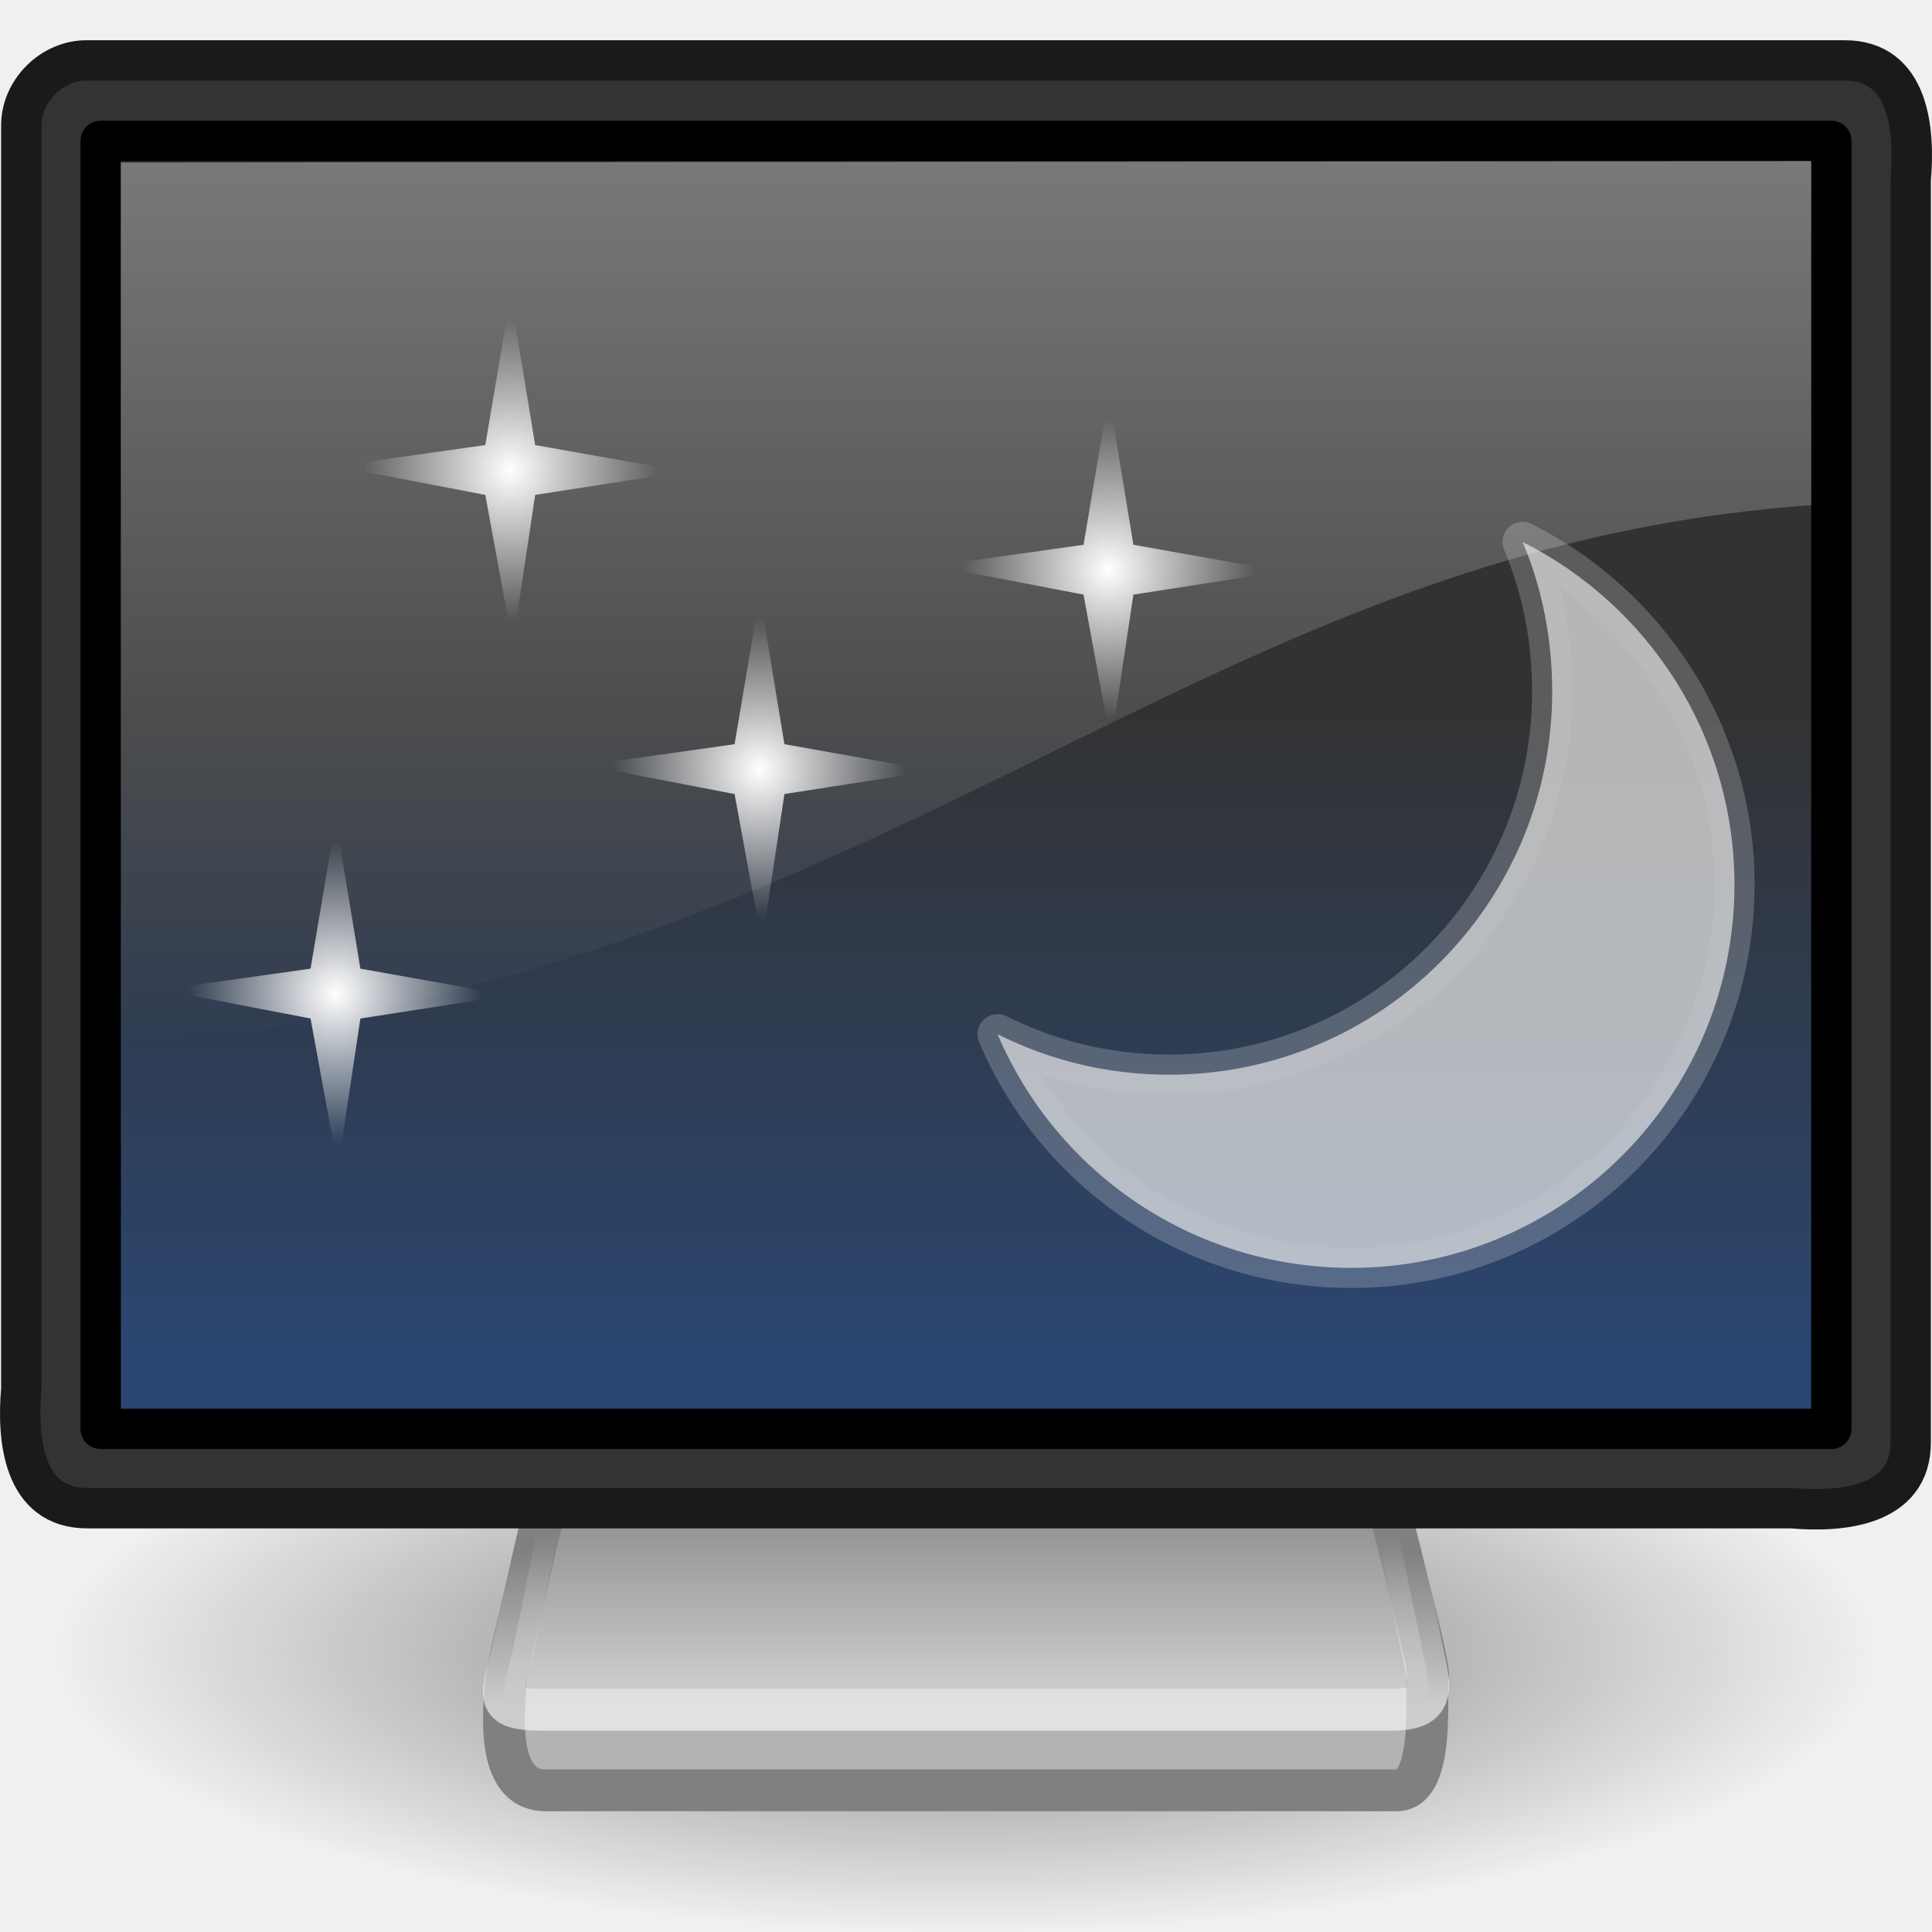
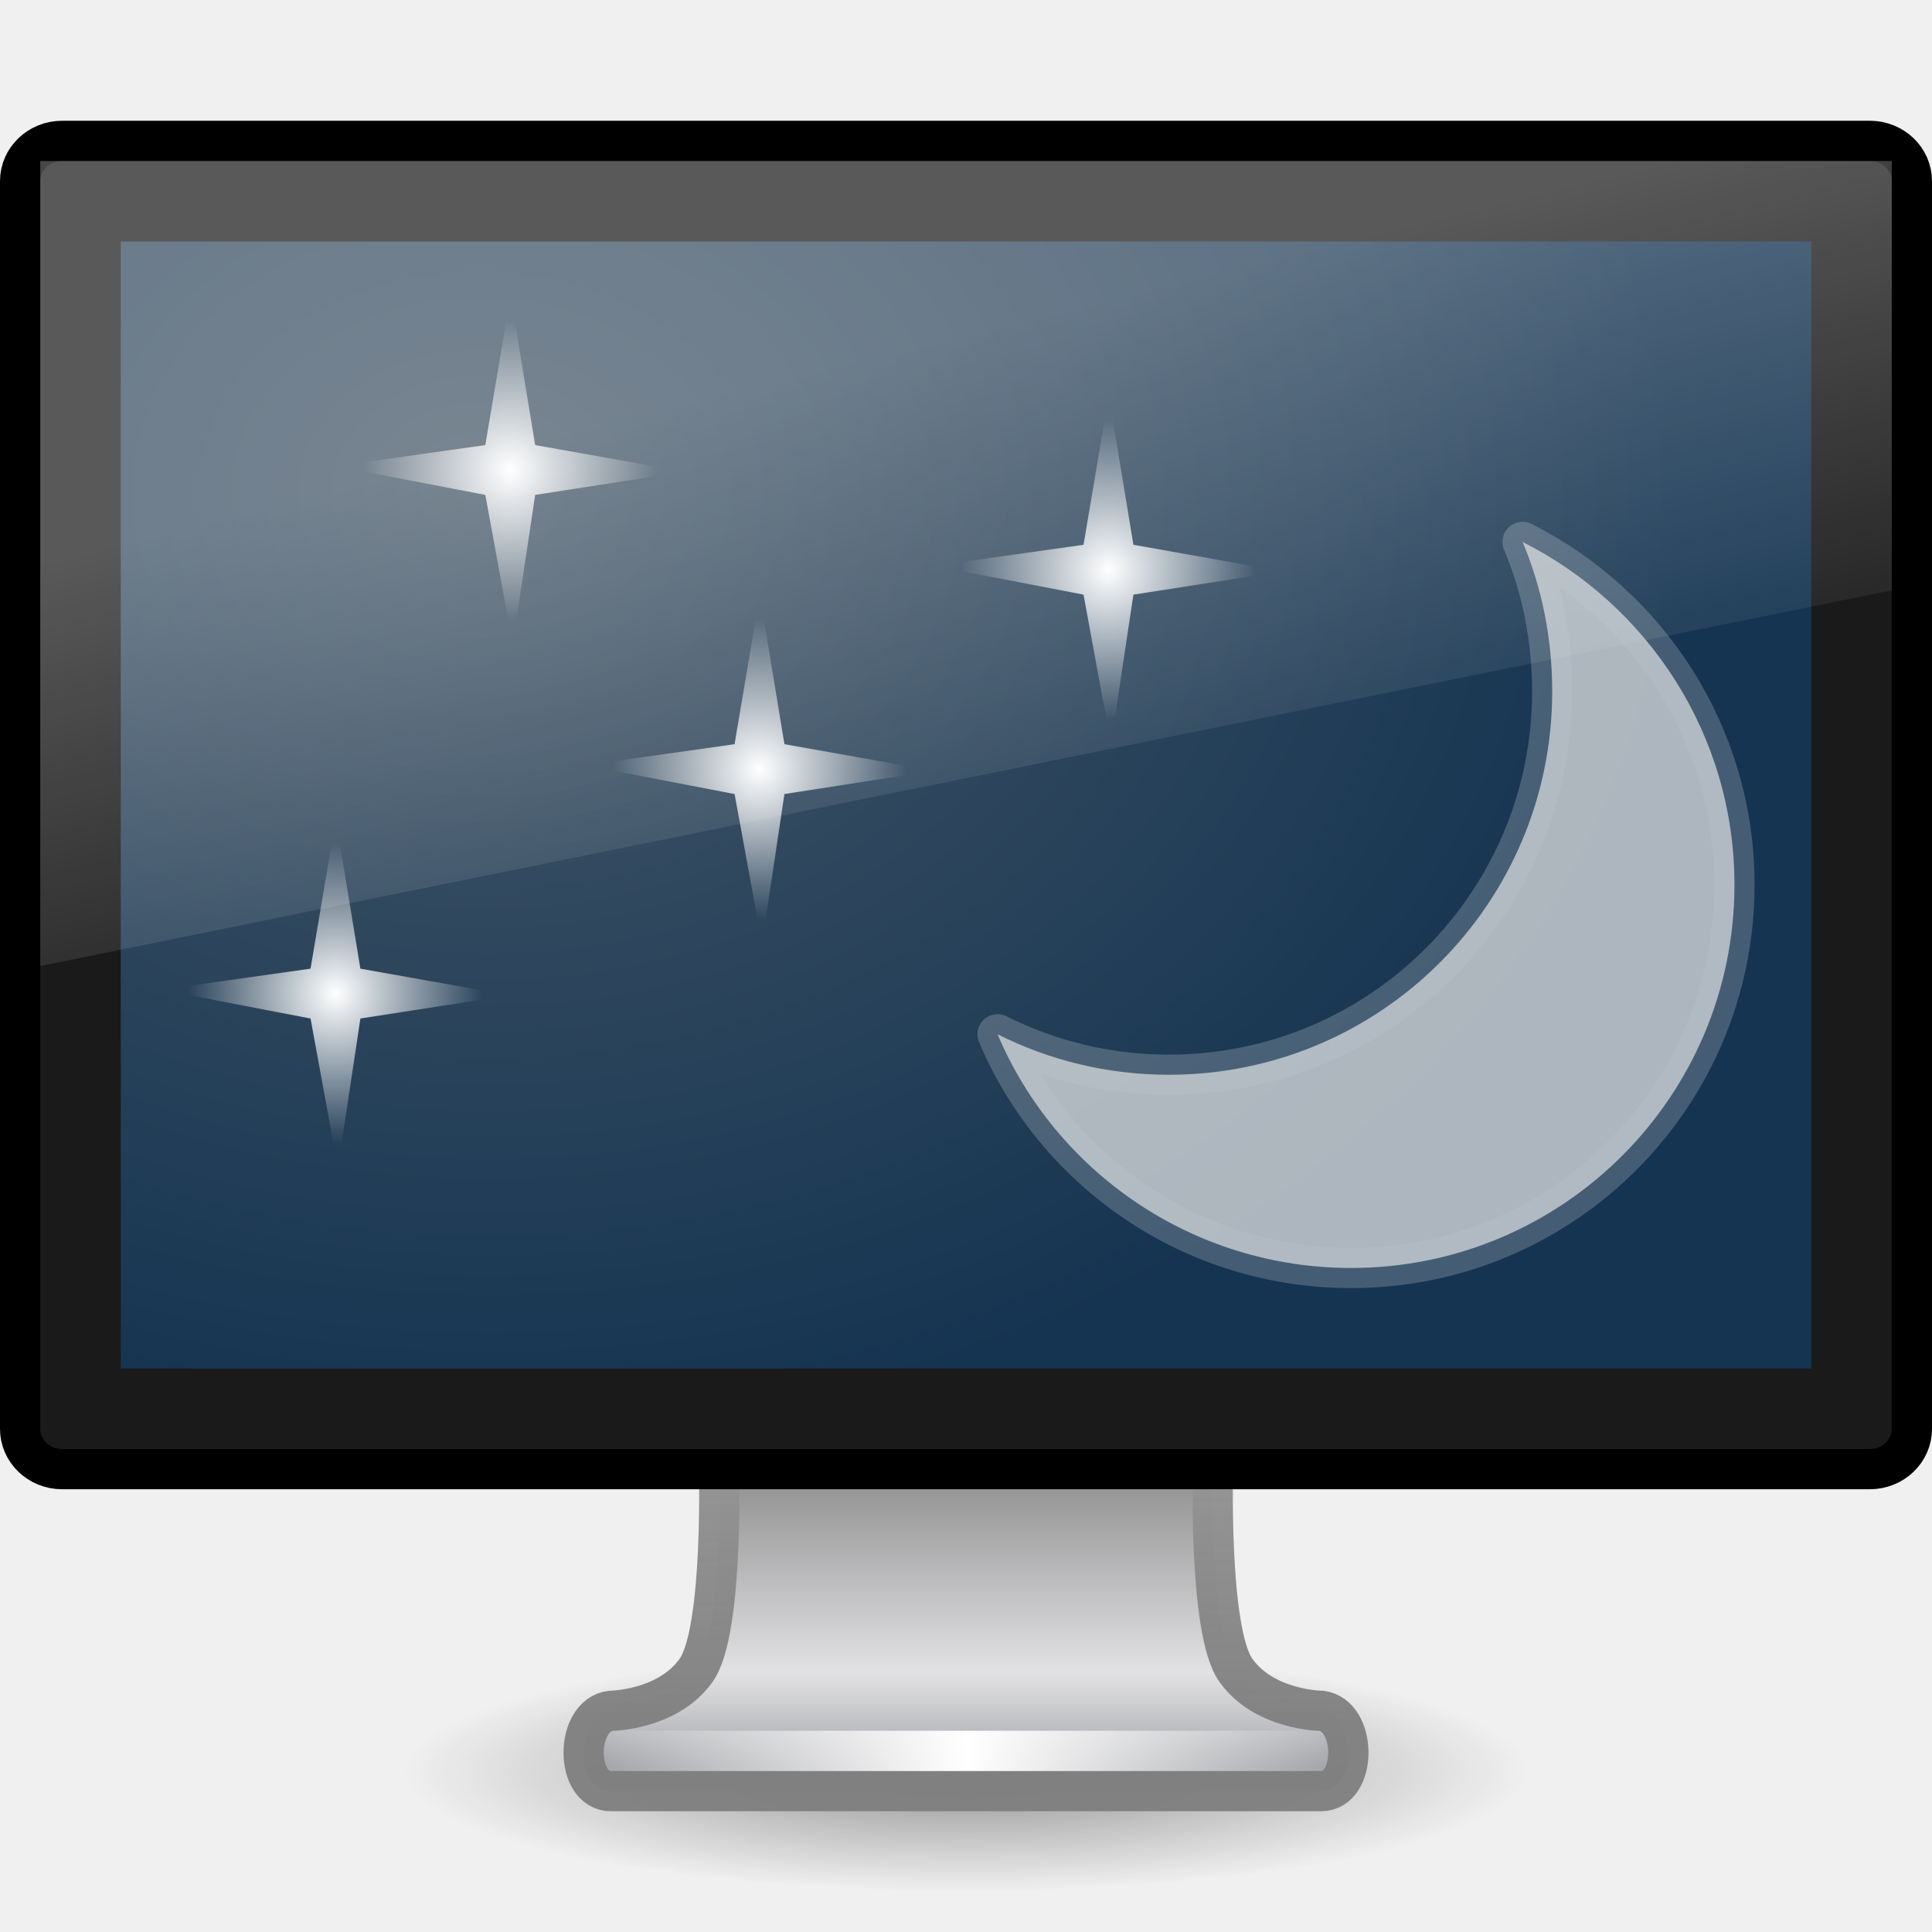
- <svg xmlns="http://www.w3.org/2000/svg" xmlns:xlink="http://www.w3.org/1999/xlink" width="48px" height="48px" id="svg2812">
-   <defs id="defs2814">
-     <linearGradient id="linearGradient10691">
-       <stop id="stop10693" offset="0" style="stop-color:#000000;stop-opacity:1;" />
-       <stop id="stop10695" offset="1" style="stop-color:#000000;stop-opacity:0;" />
+ <svg xmlns="http://www.w3.org/2000/svg" xmlns:xlink="http://www.w3.org/1999/xlink" version="1.1" width="48" height="48" id="svg3352">
+   <defs id="defs3354">
+     <radialGradient cx="24.5" cy="12.5" r="2.5" fx="24.5" fy="12.5" id="radialGradient3134" xlink:href="#linearGradient14414" gradientUnits="userSpaceOnUse" gradientTransform="matrix(1.178401,0,0,1.206537,-2.370824,-0.581716)" />
+     <linearGradient id="linearGradient14414">
+       <stop id="stop14422" style="stop-color:#ffffff;stop-opacity:1" offset="0" />
+       <stop id="stop14418" style="stop-color:#ffffff;stop-opacity:0" offset="1" />
    </linearGradient>
-     <radialGradient xlink:href="#linearGradient10691" id="radialGradient3759" gradientUnits="userSpaceOnUse" gradientTransform="scale(1.902215,0.525703)" cx="6.703" cy="73.616" fx="6.703" fy="73.616" r="7.228" />
-     <linearGradient id="linearGradient3269">
-       <stop style="stop-color:#ffffff;stop-opacity:1;" offset="0" id="stop3271" />
-       <stop style="stop-color:#ffffff;stop-opacity:0;" offset="1" id="stop3273" />
+     <radialGradient cx="24.5" cy="12.5" r="2.5" fx="24.5" fy="12.5" id="radialGradient3136" xlink:href="#linearGradient14414" gradientUnits="userSpaceOnUse" gradientTransform="matrix(1.178401,0,0,1.206537,-14.37083,-2.581716)" />
+     <radialGradient cx="24.5" cy="12.5" r="2.5" fx="24.5" fy="12.5" id="radialGradient3138" xlink:href="#linearGradient14414" gradientUnits="userSpaceOnUse" gradientTransform="matrix(1.178401,0,0,1.206537,-9.370824,3.418284)" />
+     <radialGradient cx="24.5" cy="12.5" r="2.5" fx="24.5" fy="12.5" id="radialGradient3140" xlink:href="#linearGradient14414" gradientUnits="userSpaceOnUse" gradientTransform="matrix(1.178401,0,0,1.206537,-17.87649,7.920886)" />
+     <linearGradient x1="12.938" y1="8.438" x2="15.25" y2="19.812" id="linearGradient3259" xlink:href="#linearGradient6592-2-7" gradientUnits="userSpaceOnUse" gradientTransform="matrix(1.095238,0,0,1.333332,-2.285714,2.4e-6)" />
+     <linearGradient id="linearGradient6592-2-7">
+       <stop id="stop6594-0-2" style="stop-color:#ffffff;stop-opacity:0.275" offset="0" />
+       <stop id="stop6596-2-5" style="stop-color:#ffffff;stop-opacity:0" offset="1" />
    </linearGradient>
-     <linearGradient xlink:href="#linearGradient3269" id="linearGradient3275" x1="19.283" y1="42.361" x2="19.283" y2="38.5" gradientUnits="userSpaceOnUse" />
-     <linearGradient id="linearGradient2190">
-       <stop id="stop2192" offset="0" style="stop-color:#dadada;stop-opacity:1;" />
-       <stop id="stop2196" offset="1" style="stop-color:#707070;stop-opacity:1;" />
+     <radialGradient cx="12.244" cy="4.863" r="21" fx="12.244" fy="4.863" id="radialGradient3262" xlink:href="#linearGradient9936" gradientUnits="userSpaceOnUse" gradientTransform="matrix(1.416763,0.01999111,-0.01319114,1.117501,-5.32557,6.599117)" />
+     <linearGradient id="linearGradient9936">
+       <stop id="stop9938" style="stop-color:#465868;stop-opacity:1" offset="0" />
+       <stop id="stop9940" style="stop-color:#153451;stop-opacity:1" offset="1" />
    </linearGradient>
-     <linearGradient xlink:href="#linearGradient2190" id="linearGradient2494" gradientUnits="userSpaceOnUse" gradientTransform="matrix(0.1946618,0,0,0.1905709,9.852183,2.922737)" x1="72.679" y1="204.053" x2="72.679" y2="180.043" />
-     <linearGradient id="linearGradient2327">
-       <stop style="stop-color:#323232;stop-opacity:1;" offset="0" id="stop2329" />
-       <stop style="stop-color:#2b4670;stop-opacity:1" offset="1" id="stop2331" />
+     <linearGradient x1="15.574" y1="46.971" x2="23.594" y2="46.971" id="linearGradient3266" xlink:href="#linearGradient3342" gradientUnits="userSpaceOnUse" gradientTransform="matrix(1.117647,0,0,1,-2.35197,-3.471003)" spreadMethod="reflect" />
+     <linearGradient id="linearGradient3342">
+       <stop id="stop3344" style="stop-color:#ffffff;stop-opacity:0" offset="0" />
+       <stop id="stop3346" style="stop-color:#ffffff;stop-opacity:1" offset="1" />
    </linearGradient>
-     <linearGradient xlink:href="#linearGradient2327" id="linearGradient2488" gradientUnits="userSpaceOnUse" gradientTransform="matrix(0.9924391,0,0,0.9926283,8.2404794e-2,1.036414)" x1="32.734" y1="16.656" x2="32.734" y2="32.617" />
-     <radialGradient xlink:href="#linearGradient14414" id="radialGradient3140" gradientUnits="userSpaceOnUse" gradientTransform="matrix(1.178401,0,0,1.206537,-17.87649,7.920886)" cx="24.5" cy="12.5" fx="24.5" fy="12.5" r="2.5" />
-     <radialGradient xlink:href="#linearGradient14414" id="radialGradient3138" gradientUnits="userSpaceOnUse" gradientTransform="matrix(1.178401,0,0,1.206537,-9.370824,3.418284)" cx="24.5" cy="12.5" fx="24.5" fy="12.5" r="2.5" />
-     <radialGradient xlink:href="#linearGradient14414" id="radialGradient3136" gradientUnits="userSpaceOnUse" gradientTransform="matrix(1.178401,0,0,1.206537,-14.37083,-2.581716)" cx="24.5" cy="12.5" fx="24.5" fy="12.5" r="2.5" />
-     <linearGradient id="linearGradient14414">
-       <stop id="stop14422" offset="0" style="stop-color:white;stop-opacity:1;" />
-       <stop style="stop-color:white;stop-opacity:0;" offset="1" id="stop14418" />
+     <linearGradient x1="318.421" y1="93.292" x2="318.421" y2="78.342" id="linearGradient3269" xlink:href="#linearGradient4510" gradientUnits="userSpaceOnUse" gradientTransform="matrix(1.462835,0,0,0.7083672,-444.0109,-22.19051)" />
+     <linearGradient id="linearGradient4510">
+       <stop id="stop4512" style="stop-color:#a5a6aa;stop-opacity:1" offset="0" />
+       <stop id="stop4514" style="stop-color:#e2e2e4;stop-opacity:1" offset="0.221" />
+       <stop id="stop4516" style="stop-color:#595959;stop-opacity:1" offset="1" />
    </linearGradient>
-     <radialGradient xlink:href="#linearGradient14414" id="radialGradient3134" gradientUnits="userSpaceOnUse" gradientTransform="matrix(1.178401,0,0,1.206537,-2.370824,-0.581716)" cx="24.5" cy="12.5" fx="24.5" fy="12.5" r="2.5" />
-     <linearGradient id="linearGradient6240">
-       <stop id="stop6242" offset="0" style="stop-color:#ffffff;stop-opacity:1;" />
-       <stop id="stop6244" offset="1" style="stop-color:#ffffff;stop-opacity:0;" />
+     <linearGradient x1="24.687" y1="40.813" x2="24.739" y2="34" id="linearGradient3271" xlink:href="#linearGradient4518" gradientUnits="userSpaceOnUse" gradientTransform="matrix(1.116455,0,0,1,-2.794957,2.000003)" />
+     <linearGradient id="linearGradient4518">
+       <stop id="stop4520" style="stop-color:#7e7e7e;stop-opacity:0.949" offset="0" />
+       <stop id="stop4522" style="stop-color:#969696;stop-opacity:1" offset="1" />
    </linearGradient>
-     <linearGradient xlink:href="#linearGradient6240" id="linearGradient2652" gradientUnits="userSpaceOnUse" gradientTransform="matrix(1.167684,0,0,1.219565,-4.033579,-5.756522)" x1="20.157" y1="5.1" x2="20.157" y2="26.039" />
+     <linearGradient id="linearGradient10691-1">
+       <stop id="stop10693-3" style="stop-color:#000000;stop-opacity:1" offset="0" />
+       <stop id="stop10695-1" style="stop-color:#000000;stop-opacity:0" offset="1" />
+     </linearGradient>
+     <radialGradient cx="6.703" cy="73.616" r="7.228" fx="6.703" fy="73.616" id="radialGradient3350" xlink:href="#linearGradient10691-1" gradientUnits="userSpaceOnUse" gradientTransform="matrix(1.936801,0,0,0.4150287,11.01818,13.44736)" />
  </defs>
  <g id="layer1">
-     <path transform="matrix(1.647339,0,0,1.830376,2.99643,-29.791)" d="M 26.5,38.7 A 13.75,3.8 0 1 1 -1,38.7 A 13.75,3.8 0 1 1 26.5,38.7 z" id="path2883" style="opacity:0.5;fill:url(#radialGradient3759);fill-opacity:1;fill-rule:nonzero;stroke:none;stroke-width:0.8;stroke-linecap:butt;stroke-linejoin:miter;marker:none;marker-start:none;marker-mid:none;marker-end:none;stroke-miterlimit:4;stroke-dashoffset:0;stroke-opacity:1;visibility:visible;display:inline;overflow:visible" />
-     <path style="fill:#b3b3b3;fill-opacity:1;fill-rule:evenodd;stroke:#808080;stroke-width:1.039;stroke-linecap:round;stroke-linejoin:round;stroke-miterlimit:4;stroke-dasharray:none;stroke-opacity:1" d="M 14,35.527 C 14,35.527 12.555,41.498 12.555,41.896 C 12.555,42.273 12.23,44.48 13.553,44.48 C 14.853,44.48 33.692,44.48 34.701,44.48 C 35.713,44.48 35.389,41.833 35.477,41.623 C 35.562,41.42 34,35.52 34,35.52 L 14,35.527 z" id="path2170" />
-     <path style="fill:url(#linearGradient2494);fill-opacity:1;fill-rule:evenodd;stroke:url(#linearGradient3275);stroke-width:1.039;stroke-linecap:round;stroke-linejoin:round;stroke-miterlimit:4;stroke-dasharray:none;stroke-opacity:1;opacity:0.6" d="M 14,34.526 C 14,34.526 12.895,40.473 12.641,41.399 C 12.39,42.318 12.446,42.481 13.598,42.481 C 14.728,42.481 33.626,42.481 34.54,42.481 C 35.476,42.481 35.578,42.155 35.42,41.388 C 35.265,40.638 34,34.519 34,34.519 L 14,34.526 z" id="path2186" />
-     <path style="fill:#333333;fill-opacity:1;fill-rule:evenodd;stroke:#1a1a1a;stroke-width:1.004;stroke-linecap:round;stroke-linejoin:round;marker:none;marker-start:none;marker-mid:none;marker-end:none;stroke-miterlimit:4;stroke-dasharray:none;stroke-dashoffset:0;stroke-opacity:1;visibility:visible;display:inline;overflow:visible;enable-background:accumulate" d="M 2.182,1.502 C 16.727,1.502 31.273,1.502 45.818,1.502 C 47.44,1.489 47.578,3.248 47.47,4.461 C 47.47,14.915 47.47,25.369 47.47,35.822 C 47.483,37.44 45.72,37.578 44.504,37.47 C 30.396,37.47 16.289,37.47 2.182,37.47 C 0.56,37.483 0.422,35.724 0.53,34.511 C 0.53,24.057 0.53,13.604 0.53,3.15 C 0.509,2.264 1.294,1.481 2.182,1.502 z" id="rect3170" />
-     <path style="fill:url(#linearGradient2488);fill-opacity:1;fill-rule:evenodd;stroke:#000000;stroke-width:1.003;stroke-linecap:round;stroke-linejoin:round;marker:none;marker-start:none;marker-mid:none;marker-end:none;stroke-miterlimit:4;stroke-dasharray:none;stroke-dashoffset:0;stroke-opacity:1;visibility:visible;display:inline;overflow:visible;enable-background:accumulate" d="M 2.501,3.501 C 16.834,3.501 31.166,3.501 45.499,3.501 C 45.499,14.167 45.499,24.833 45.499,35.499 C 31.166,35.499 16.834,35.499 2.501,35.499 C 2.501,24.833 2.501,14.167 2.501,3.501 z" id="rect4151" />
-     <g style="stroke-width:0.807;stroke-miterlimit:4;stroke-dasharray:none" transform="matrix(1.238557,0,0,1.238557,-104.5098,-12.77023)" id="g2324">
-       <path style="fill:url(#radialGradient3134);fill-opacity:1;fill-rule:evenodd;stroke:none;stroke-width:0.807;stroke-linecap:butt;stroke-linejoin:miter;stroke-miterlimit:4;stroke-dasharray:none;stroke-opacity:1" d="M 26.506,11 L 26,14 L 23,14.424 L 26,15 L 26.55,18 L 27,15 L 30,14.534 L 27,14 L 26.506,11 z" id="path18004" transform="translate(80.1155,7.238354)" />
-       <path style="fill:url(#radialGradient3136);fill-opacity:1;fill-rule:evenodd;stroke:none;stroke-width:0.807;stroke-linecap:butt;stroke-linejoin:miter;stroke-miterlimit:4;stroke-dasharray:none;stroke-opacity:1" d="M 14.506,9 L 14,12 L 11,12.424 L 14,13 L 14.55,16 L 15,13 L 18,12.534 L 15,12 L 14.506,9 z" id="path18910" transform="translate(80.1155,7.238354)" />
-       <path style="fill:url(#radialGradient3138);fill-opacity:1;fill-rule:evenodd;stroke:none;stroke-width:0.807;stroke-linecap:butt;stroke-linejoin:miter;stroke-miterlimit:4;stroke-dasharray:none;stroke-opacity:1" d="M 19.506,15 L 19,18 L 16,18.424 L 19,19 L 19.55,22 L 20,19 L 23,18.534 L 20,18 L 19.506,15 z" id="path18914" transform="translate(80.1155,7.238354)" />
-       <path style="fill:url(#radialGradient3140);fill-opacity:1;fill-rule:evenodd;stroke:none;stroke-width:0.807;stroke-linecap:butt;stroke-linejoin:miter;stroke-miterlimit:4;stroke-dasharray:none;stroke-opacity:1" d="M 11,19.503 L 10.494,22.503 L 7.494,22.926 L 10.494,23.503 L 11.044,26.503 L 11.494,23.503 L 14.494,23.037 L 11.494,22.503 L 11,19.503 z" id="path18918" transform="translate(80.1155,7.238354)" />
-       <path style="opacity:0.7;fill:#eeeeec;fill-opacity:1;fill-rule:nonzero;stroke:#ffffff;stroke-width:0.807;stroke-linecap:butt;stroke-linejoin:round;stroke-miterlimit:4;stroke-dasharray:none;stroke-dashoffset:0;stroke-opacity:0.29" d="M 34.807,13.943 C 35.197,14.863 35.401,15.881 35.401,16.943 C 35.401,21.188 31.959,24.63 27.714,24.63 C 26.474,24.63 25.314,24.339 24.276,23.818 C 25.444,26.578 28.186,28.505 31.37,28.505 C 35.616,28.505 39.057,25.063 39.057,20.818 C 39.057,17.812 37.323,15.208 34.807,13.943 z" id="path23408" transform="translate(80.1155,7.238354)" />
+     <path d="m 38,44 c 0,1.657 -6.268,3 -14,3 C 16.268,47 10,45.657 10,44 10,42.343 16.268,41 24,41 31.732,41 38,42.343 38,44 l 0,0 z" id="path2589" style="opacity:0.4;fill:url(#radialGradient3350);fill-opacity:1;fill-rule:nonzero;stroke:none;stroke-width:0.8;marker:none;visibility:visible;display:inline;overflow:visible" />
+     <path d="m 17.859,36.25 c 0,0 0.142,4.258 -0.565,5.25 -0.707,0.992 -2.114,1.004 -2.114,1.004 -0.903,0.104 -0.91,1.996 0,1.996 l 17.64,0 c 0.91,0 0.903,-1.893 0,-1.996 0,0 -1.407,-0.012 -2.114,-1.004 -0.707,-0.992 -0.565,-5.25 -0.565,-5.25 l -12.281,0 z" id="rect1789" style="fill:url(#linearGradient3269);fill-opacity:1;stroke:url(#linearGradient3271);stroke-width:1;stroke-linecap:round;stroke-linejoin:round;stroke-miterlimit:4;stroke-opacity:1;stroke-dasharray:none;stroke-dashoffset:0.5;display:inline;enable-background:new" />
+     <path d="m 15.613,43.5 16.774,0" id="path3340" style="fill:none;stroke:url(#linearGradient3266);stroke-width:1px;stroke-linecap:square;stroke-linejoin:miter;stroke-opacity:1" />
+     <rect width="47" height="33" rx="1.044" ry="1" x="0.5" y="3.5" id="rect2722" style="fill:#1a1a1a;fill-opacity:1;stroke:#000000;stroke-width:1;stroke-linecap:round;stroke-linejoin:round;stroke-miterlimit:4;stroke-opacity:1;stroke-dasharray:none;stroke-dashoffset:0.5" />
+     <rect width="42" height="28" x="3" y="6" id="rect2716" style="fill:url(#radialGradient3262);fill-opacity:1;fill-rule:evenodd;stroke:none;display:inline;enable-background:new" />
+     <path d="M 1,4 47,4 47,14.667 1,24 1,4 z" id="rect6588" style="fill:url(#linearGradient3259);fill-opacity:1;stroke:none" />
+     <g transform="matrix(1.238557,0,0,1.238557,-104.5098,-12.77023)" id="g2324" style="stroke-width:0.807;stroke-miterlimit:4;stroke-dasharray:none">
+       <path d="M 26.506,11 26,14 23,14.424 26,15 26.55,18 27,15 30,14.534 27,14 26.506,11 z" transform="translate(80.1155,7.238354)" id="path18004" style="fill:url(#radialGradient3134);fill-opacity:1;fill-rule:evenodd;stroke:none" />
+       <path d="M 14.506,9 14,12 11,12.424 14,13 14.55,16 15,13 18,12.534 15,12 14.506,9 z" transform="translate(80.1155,7.238354)" id="path18910" style="fill:url(#radialGradient3136);fill-opacity:1;fill-rule:evenodd;stroke:none" />
+       <path d="M 19.506,15 19,18 16,18.424 19,19 19.55,22 20,19 23,18.534 20,18 19.506,15 z" transform="translate(80.1155,7.238354)" id="path18914" style="fill:url(#radialGradient3138);fill-opacity:1;fill-rule:evenodd;stroke:none" />
+       <path d="m 11,19.503 -0.506,3 -3,0.424 3,0.576 0.55,3 0.45,-3 3,-0.466 -3,-0.534 -0.494,-3 z" transform="translate(80.1155,7.238354)" id="path18918" style="fill:url(#radialGradient3140);fill-opacity:1;fill-rule:evenodd;stroke:none" />
+       <path d="m 34.807,13.943 c 0.389,0.92 0.594,1.939 0.594,3 -10e-7,4.246 -3.442,7.688 -7.688,7.688 -1.24,0 -2.4,-0.291 -3.438,-0.812 1.168,2.76 3.909,4.688 7.094,4.688 4.246,0 7.688,-3.442 7.688,-7.688 0,-3.006 -1.735,-5.61 -4.25,-6.875 z" transform="translate(80.1155,7.238354)" id="path23408" style="opacity:0.7;fill:#eeeeec;fill-opacity:1;fill-rule:nonzero;stroke:#ffffff;stroke-width:0.807;stroke-linecap:butt;stroke-linejoin:round;stroke-miterlimit:4;stroke-opacity:0.29;stroke-dasharray:none;stroke-dashoffset:0" />
    </g>
-     <path id="path4073" d="M 3,4.038 L 3,26 C 22.202,24.348 29.388,13.667 45,12.551 L 45,4 L 3,4.038 z" style="opacity:0.4;fill:url(#linearGradient2652);fill-opacity:1;fill-rule:evenodd;stroke:none;stroke-width:1px;stroke-linecap:butt;stroke-linejoin:miter;stroke-opacity:1" />
  </g>
</svg>
